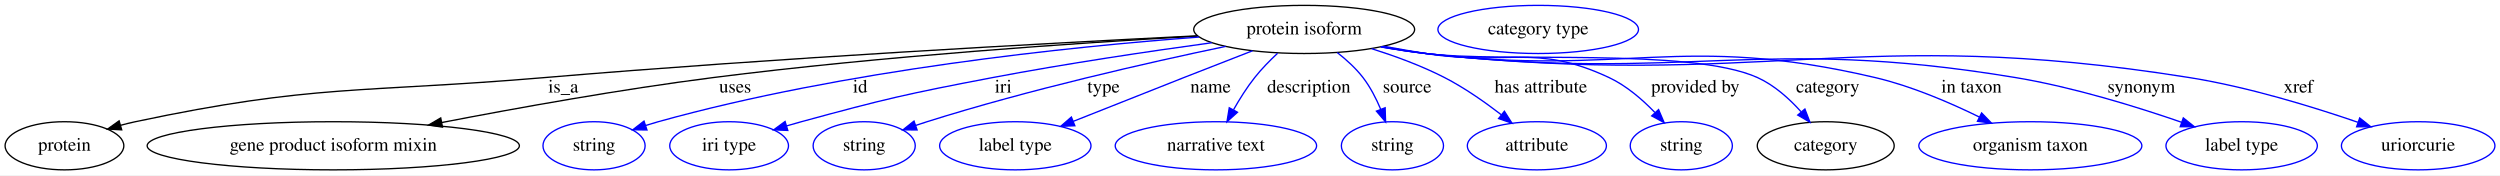
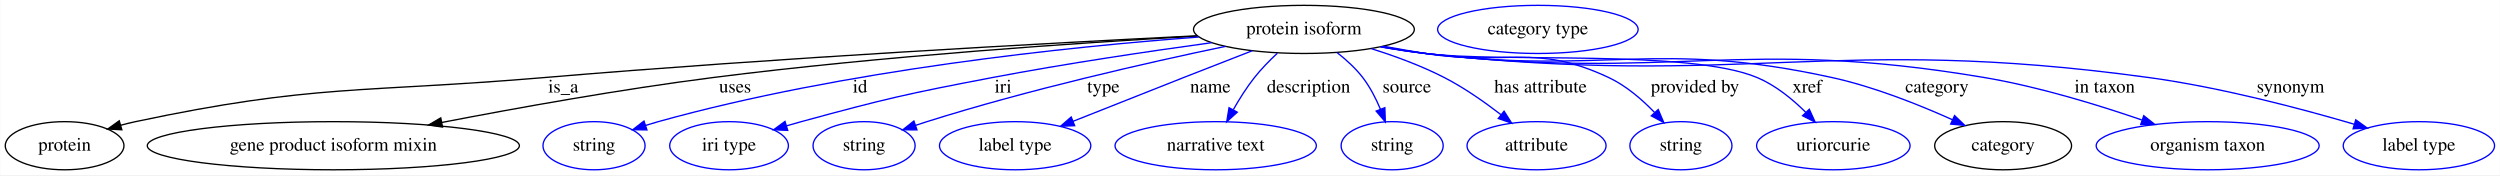
- <svg xmlns="http://www.w3.org/2000/svg" width="1869pt" height="131pt" viewBox="0.00 0.00 1869.39 131.00">
+ <svg xmlns="http://www.w3.org/2000/svg" width="1870pt" height="131pt" viewBox="0.00 0.00 1869.74 131.00">
  <g id="graph0" class="graph" transform="scale(1 1) rotate(0) translate(4 127)">
-     <polygon fill="white" stroke="transparent" points="-4,4 -4,-127 1865.39,-127 1865.39,4 -4,4" />
+     <polygon fill="white" stroke="transparent" points="-4,4 -4,-127 1865.74,-127 1865.74,4 -4,4" />
    <g id="node1" class="node">
      <ellipse fill="none" stroke="black" cx="971.2" cy="-105" rx="82.59" ry="18" />
      <text text-anchor="middle" x="971.2" y="-101.3" font-family="Times,serif" font-size="14.00">protein isoform</text>
    </g>
    <g id="node2" class="node">
      <ellipse fill="none" stroke="black" cx="44.2" cy="-18" rx="44.39" ry="18" />
      <text text-anchor="middle" x="44.2" y="-14.3" font-family="Times,serif" font-size="14.00">protein</text>
    </g>
    <g id="edge1" class="edge">
      <path fill="none" stroke="black" d="M891.16,-100.23C781.11,-94.78 576.95,-83.71 403.2,-69 266.9,-57.46 231.01,-64.37 97.2,-36 93.58,-35.23 89.86,-34.32 86.15,-33.31" />
      <polygon fill="black" stroke="black" points="87.01,-29.92 76.43,-30.49 85.06,-36.64 87.01,-29.92" />
      <text text-anchor="middle" x="417.2" y="-57.8" font-family="Times,serif" font-size="14.00">is_a</text>
    </g>
    <g id="node3" class="node">
      <ellipse fill="none" stroke="black" cx="245.2" cy="-18" rx="139.18" ry="18" />
      <text text-anchor="middle" x="245.2" y="-14.3" font-family="Times,serif" font-size="14.00">gene product isoform mixin</text>
    </g>
    <g id="edge2" class="edge">
      <path fill="none" stroke="black" d="M891.52,-99.98C802.83,-94.97 655.38,-85.07 529.2,-69 460.44,-60.25 383,-46.34 326.37,-35.41" />
      <polygon fill="black" stroke="black" points="326.88,-31.95 316.4,-33.48 325.55,-38.82 326.88,-31.95" />
      <text text-anchor="middle" x="545.7" y="-57.8" font-family="Times,serif" font-size="14.00">uses</text>
    </g>
    <g id="node4" class="node">
      <ellipse fill="none" stroke="blue" cx="440.2" cy="-18" rx="38.19" ry="18" />
      <text text-anchor="middle" x="440.2" y="-14.3" font-family="Times,serif" font-size="14.00">string</text>
    </g>
    <g id="edge3" class="edge">
      <path fill="none" stroke="blue" d="M892.53,-99.29C795.85,-92.06 627.5,-74.75 488.2,-36 485.09,-35.14 481.89,-34.17 478.69,-33.15" />
      <polygon fill="blue" stroke="blue" points="479.77,-29.83 469.18,-29.99 477.56,-36.47 479.77,-29.83" />
      <text text-anchor="middle" x="639.2" y="-57.8" font-family="Times,serif" font-size="14.00">id</text>
    </g>
    <g id="node5" class="node">
      <ellipse fill="none" stroke="blue" cx="541.2" cy="-18" rx="44.39" ry="18" />
      <text text-anchor="middle" x="541.2" y="-14.3" font-family="Times,serif" font-size="14.00">iri type</text>
    </g>
    <g id="edge4" class="edge">
      <path fill="none" stroke="blue" d="M902.14,-95.06C855.65,-88.69 793.05,-79.43 738.2,-69 674.12,-56.81 658.13,-53.14 595.2,-36 591.62,-35.03 587.92,-33.97 584.22,-32.88" />
      <polygon fill="blue" stroke="blue" points="585.08,-29.48 574.49,-29.93 583.05,-36.18 585.08,-29.48" />
      <text text-anchor="middle" x="746.2" y="-57.8" font-family="Times,serif" font-size="14.00">iri</text>
    </g>
    <g id="node6" class="node">
      <ellipse fill="none" stroke="blue" cx="642.2" cy="-18" rx="38.19" ry="18" />
      <text text-anchor="middle" x="642.2" y="-14.3" font-family="Times,serif" font-size="14.00">string</text>
    </g>
    <g id="edge5" class="edge">
      <path fill="none" stroke="blue" d="M912.49,-92.32C855,-80.3 765.2,-59.98 689.2,-36 686.44,-35.13 683.61,-34.2 680.77,-33.24" />
      <polygon fill="blue" stroke="blue" points="681.75,-29.87 671.15,-29.9 679.45,-36.49 681.75,-29.87" />
      <text text-anchor="middle" x="821.2" y="-57.8" font-family="Times,serif" font-size="14.00">type</text>
    </g>
    <g id="node7" class="node">
      <ellipse fill="none" stroke="blue" cx="755.2" cy="-18" rx="56.59" ry="18" />
      <text text-anchor="middle" x="755.2" y="-14.3" font-family="Times,serif" font-size="14.00">label type</text>
    </g>
    <g id="edge6" class="edge">
      <path fill="none" stroke="blue" d="M932.63,-89.07C916.7,-82.88 898.05,-75.62 881.2,-69 853.64,-58.17 822.74,-45.91 798.44,-36.24" />
      <polygon fill="blue" stroke="blue" points="799.72,-32.99 789.13,-32.54 797.13,-39.49 799.72,-32.99" />
      <text text-anchor="middle" x="901.2" y="-57.8" font-family="Times,serif" font-size="14.00">name</text>
    </g>
    <g id="node8" class="node">
      <ellipse fill="none" stroke="blue" cx="905.2" cy="-18" rx="75.29" ry="18" />
      <text text-anchor="middle" x="905.2" y="-14.3" font-family="Times,serif" font-size="14.00">narrative text</text>
    </g>
    <g id="edge7" class="edge">
      <path fill="none" stroke="blue" d="M951.31,-87.17C945.44,-81.69 939.24,-75.38 934.2,-69 928.38,-61.65 922.94,-53 918.39,-44.98" />
      <polygon fill="blue" stroke="blue" points="921.34,-43.08 913.47,-35.98 915.19,-46.43 921.34,-43.08" />
      <text text-anchor="middle" x="974.7" y="-57.8" font-family="Times,serif" font-size="14.00">description</text>
    </g>
    <g id="node9" class="node">
      <ellipse fill="none" stroke="blue" cx="1037.2" cy="-18" rx="38.19" ry="18" />
      <text text-anchor="middle" x="1037.2" y="-14.3" font-family="Times,serif" font-size="14.00">string</text>
    </g>
    <g id="edge8" class="edge">
      <path fill="none" stroke="blue" d="M995.94,-87.71C1002.8,-82.35 1009.83,-75.96 1015.2,-69 1020.63,-61.95 1025.04,-53.35 1028.44,-45.28" />
      <polygon fill="blue" stroke="blue" points="1031.74,-46.44 1032.09,-35.85 1025.22,-43.91 1031.74,-46.44" />
      <text text-anchor="middle" x="1048.2" y="-57.8" font-family="Times,serif" font-size="14.00">source</text>
    </g>
    <g id="node10" class="node">
      <ellipse fill="none" stroke="blue" cx="1145.2" cy="-18" rx="51.99" ry="18" />
      <text text-anchor="middle" x="1145.2" y="-14.3" font-family="Times,serif" font-size="14.00">attribute</text>
    </g>
    <g id="edge9" class="edge">
      <path fill="none" stroke="blue" d="M1021.61,-90.63C1039.34,-85.04 1059.1,-77.78 1076.2,-69 1091.06,-61.37 1106.24,-50.74 1118.56,-41.24" />
      <polygon fill="blue" stroke="blue" points="1120.91,-43.84 1126.59,-34.9 1116.58,-38.35 1120.91,-43.84" />
      <text text-anchor="middle" x="1148.2" y="-57.8" font-family="Times,serif" font-size="14.00">has attribute</text>
    </g>
    <g id="node11" class="node">
      <ellipse fill="none" stroke="blue" cx="1253.2" cy="-18" rx="38.19" ry="18" />
      <text text-anchor="middle" x="1253.2" y="-14.3" font-family="Times,serif" font-size="14.00">string</text>
    </g>
    <g id="edge10" class="edge">
      <path fill="none" stroke="blue" d="M1030.83,-92.38C1041.27,-90.49 1052.04,-88.62 1062.2,-87 1122.85,-77.36 1143.6,-95.09 1199.2,-69 1212.16,-62.92 1224.12,-52.58 1233.47,-42.88" />
      <polygon fill="blue" stroke="blue" points="1236.21,-45.07 1240.38,-35.33 1231.05,-40.34 1236.21,-45.07" />
      <text text-anchor="middle" x="1263.7" y="-57.8" font-family="Times,serif" font-size="14.00">provided by</text>
    </g>
    <g id="node12" class="node">
-       <ellipse fill="none" stroke="black" cx="1361.2" cy="-18" rx="51.19" ry="18" />
-       <text text-anchor="middle" x="1361.2" y="-14.3" font-family="Times,serif" font-size="14.00">category</text>
+       <ellipse fill="none" stroke="blue" cx="1367.2" cy="-18" rx="57.39" ry="18" />
+       <text text-anchor="middle" x="1367.2" y="-14.3" font-family="Times,serif" font-size="14.00">uriorcurie</text>
    </g>
    <g id="edge11" class="edge">
-       <path fill="none" stroke="blue" d="M1029.3,-92.14C1040.19,-90.2 1051.52,-88.38 1062.2,-87 1117,-79.92 1259.83,-91.73 1310.2,-69 1322.73,-63.34 1333.98,-53.2 1342.7,-43.52" />
-       <polygon fill="blue" stroke="blue" points="1345.62,-45.5 1349.41,-35.61 1340.27,-40.97 1345.62,-45.5" />
-       <text text-anchor="middle" x="1362.7" y="-57.8" font-family="Times,serif" font-size="14.00">category</text>
+       <path fill="none" stroke="blue" d="M1029.3,-92.14C1040.19,-90.2 1051.52,-88.38 1062.2,-87 1117,-79.92 1259.22,-90.33 1310.2,-69 1323.94,-63.25 1336.67,-52.82 1346.6,-42.96" />
+       <polygon fill="blue" stroke="blue" points="1349.23,-45.27 1353.61,-35.62 1344.17,-40.43 1349.23,-45.27" />
+       <text text-anchor="middle" x="1347.7" y="-57.8" font-family="Times,serif" font-size="14.00">xref</text>
+     </g>
+     <g id="node13" class="node">
+       <ellipse fill="none" stroke="black" cx="1494.2" cy="-18" rx="51.19" ry="18" />
+       <text text-anchor="middle" x="1494.2" y="-14.3" font-family="Times,serif" font-size="14.00">category</text>
+     </g>
+     <g id="edge12" class="edge">
+       <path fill="none" stroke="blue" d="M1029.28,-92.03C1040.18,-90.1 1051.51,-88.31 1062.2,-87 1196.54,-70.54 1233.99,-97.98 1366.2,-69 1397.61,-62.12 1431.42,-48.62 1456.4,-37.38" />
+       <polygon fill="blue" stroke="blue" points="1457.89,-40.55 1465.52,-33.21 1454.97,-34.19 1457.89,-40.55" />
+       <text text-anchor="middle" x="1444.7" y="-57.8" font-family="Times,serif" font-size="14.00">category</text>
+     </g>
+     <g id="node15" class="node">
+       <ellipse fill="none" stroke="blue" cx="1647.2" cy="-18" rx="83.39" ry="18" />
+       <text text-anchor="middle" x="1647.2" y="-14.3" font-family="Times,serif" font-size="14.00">organism taxon</text>
+     </g>
+     <g id="edge13" class="edge">
+       <path fill="none" stroke="blue" d="M1028.78,-91.97C1039.83,-90.02 1051.34,-88.24 1062.2,-87 1246.94,-65.87 1296.83,-99.9 1480.2,-69 1520.63,-62.19 1565.04,-48.58 1597.89,-37.28" />
+       <polygon fill="blue" stroke="blue" points="1599.41,-40.46 1607.7,-33.86 1597.11,-33.85 1599.41,-40.46" />
+       <text text-anchor="middle" x="1570.2" y="-57.8" font-family="Times,serif" font-size="14.00">in taxon</text>
+     </g>
+     <g id="node16" class="node">
+       <ellipse fill="none" stroke="blue" cx="1805.2" cy="-18" rx="56.59" ry="18" />
+       <text text-anchor="middle" x="1805.2" y="-14.3" font-family="Times,serif" font-size="14.00">label type</text>
+     </g>
+     <g id="edge14" class="edge">
+       <path fill="none" stroke="blue" d="M1028.28,-91.97C1039.48,-90 1051.17,-88.21 1062.2,-87 1301.35,-60.84 1364.83,-101.54 1603.2,-69 1656.6,-61.71 1716.37,-45.93 1756.94,-34.04" />
+       <polygon fill="blue" stroke="blue" points="1757.98,-37.38 1766.57,-31.18 1755.99,-30.67 1757.98,-37.38" />
+       <text text-anchor="middle" x="1709.2" y="-57.8" font-family="Times,serif" font-size="14.00">synonym</text>
    </g>
    <g id="node14" class="node">
-       <ellipse fill="none" stroke="blue" cx="1514.2" cy="-18" rx="83.39" ry="18" />
-       <text text-anchor="middle" x="1514.2" y="-14.3" font-family="Times,serif" font-size="14.00">organism taxon</text>
-     </g>
-     <g id="edge12" class="edge">
-       <path fill="none" stroke="blue" d="M1028.79,-92.06C1039.84,-90.11 1051.34,-88.3 1062.2,-87 1210.68,-69.23 1252.6,-103.13 1398.2,-69 1425.29,-62.65 1454.02,-50.31 1476.11,-39.48" />
-       <polygon fill="blue" stroke="blue" points="1477.77,-42.56 1485.14,-34.96 1474.64,-36.31 1477.77,-42.56" />
-       <text text-anchor="middle" x="1470.2" y="-57.8" font-family="Times,serif" font-size="14.00">in taxon</text>
-     </g>
-     <g id="node15" class="node">
-       <ellipse fill="none" stroke="blue" cx="1672.2" cy="-18" rx="56.59" ry="18" />
-       <text text-anchor="middle" x="1672.2" y="-14.3" font-family="Times,serif" font-size="14.00">label type</text>
-     </g>
-     <g id="edge13" class="edge">
-       <path fill="none" stroke="blue" d="M1028.78,-91.95C1039.83,-90.01 1051.34,-88.23 1062.2,-87 1257.11,-64.93 1309.67,-101.07 1503.2,-69 1546.19,-61.87 1593.66,-47.2 1627.32,-35.58" />
-       <polygon fill="blue" stroke="blue" points="1628.58,-38.85 1636.86,-32.24 1626.27,-32.24 1628.58,-38.85" />
-       <text text-anchor="middle" x="1597.2" y="-57.8" font-family="Times,serif" font-size="14.00">synonym</text>
-     </g>
-     <g id="node16" class="node">
-       <ellipse fill="none" stroke="blue" cx="1804.2" cy="-18" rx="57.39" ry="18" />
-       <text text-anchor="middle" x="1804.2" y="-14.3" font-family="Times,serif" font-size="14.00">uriorcurie</text>
-     </g>
-     <g id="edge14" class="edge">
-       <path fill="none" stroke="blue" d="M1028.28,-91.95C1039.48,-89.98 1051.17,-88.2 1062.2,-87 1314.62,-59.61 1382.45,-108.95 1633.2,-69 1676.84,-62.05 1725.04,-47.28 1759.11,-35.58" />
-       <polygon fill="blue" stroke="blue" points="1760.48,-38.81 1768.77,-32.22 1758.18,-32.2 1760.48,-38.81" />
-       <text text-anchor="middle" x="1714.7" y="-57.8" font-family="Times,serif" font-size="14.00">xref</text>
-     </g>
-     <g id="node13" class="node">
      <ellipse fill="none" stroke="blue" cx="1146.2" cy="-105" rx="74.99" ry="18" />
      <text text-anchor="middle" x="1146.2" y="-101.3" font-family="Times,serif" font-size="14.00">category type</text>
    </g>
  </g>
</svg>
